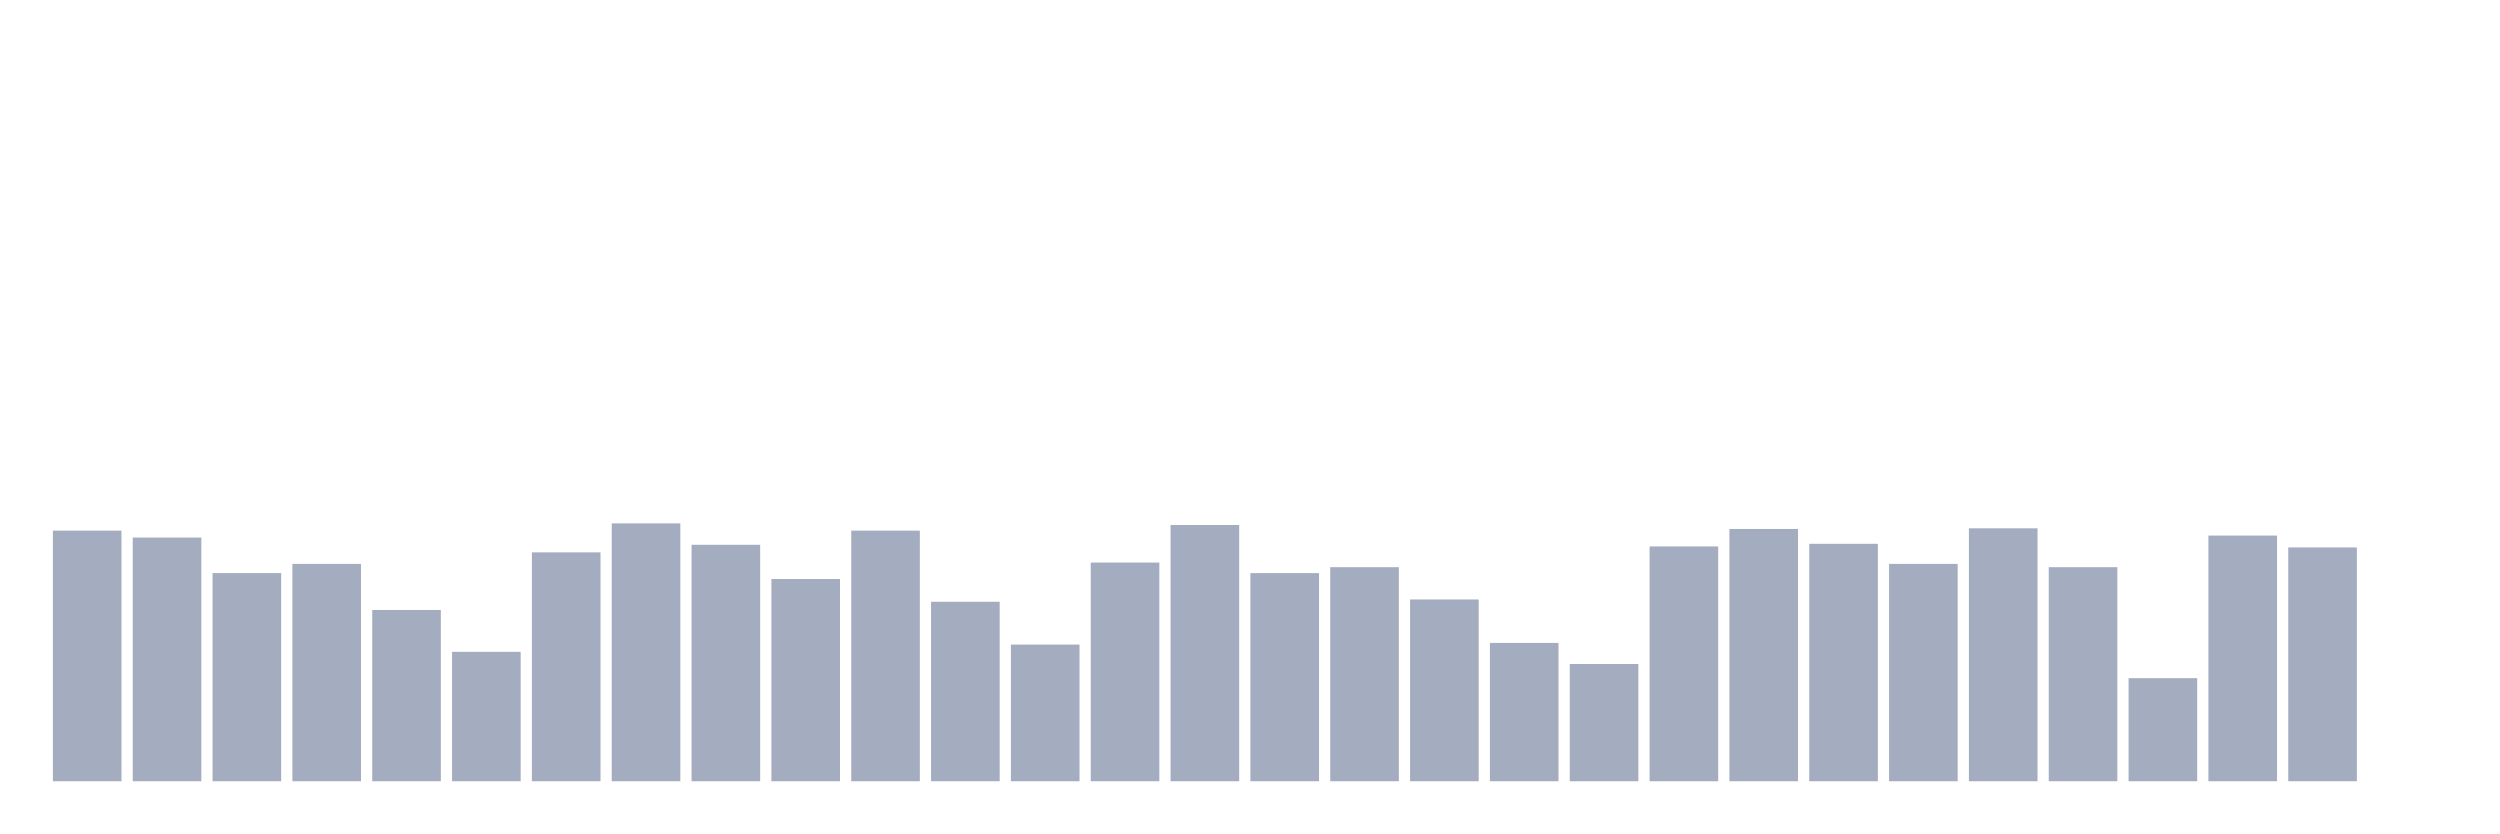
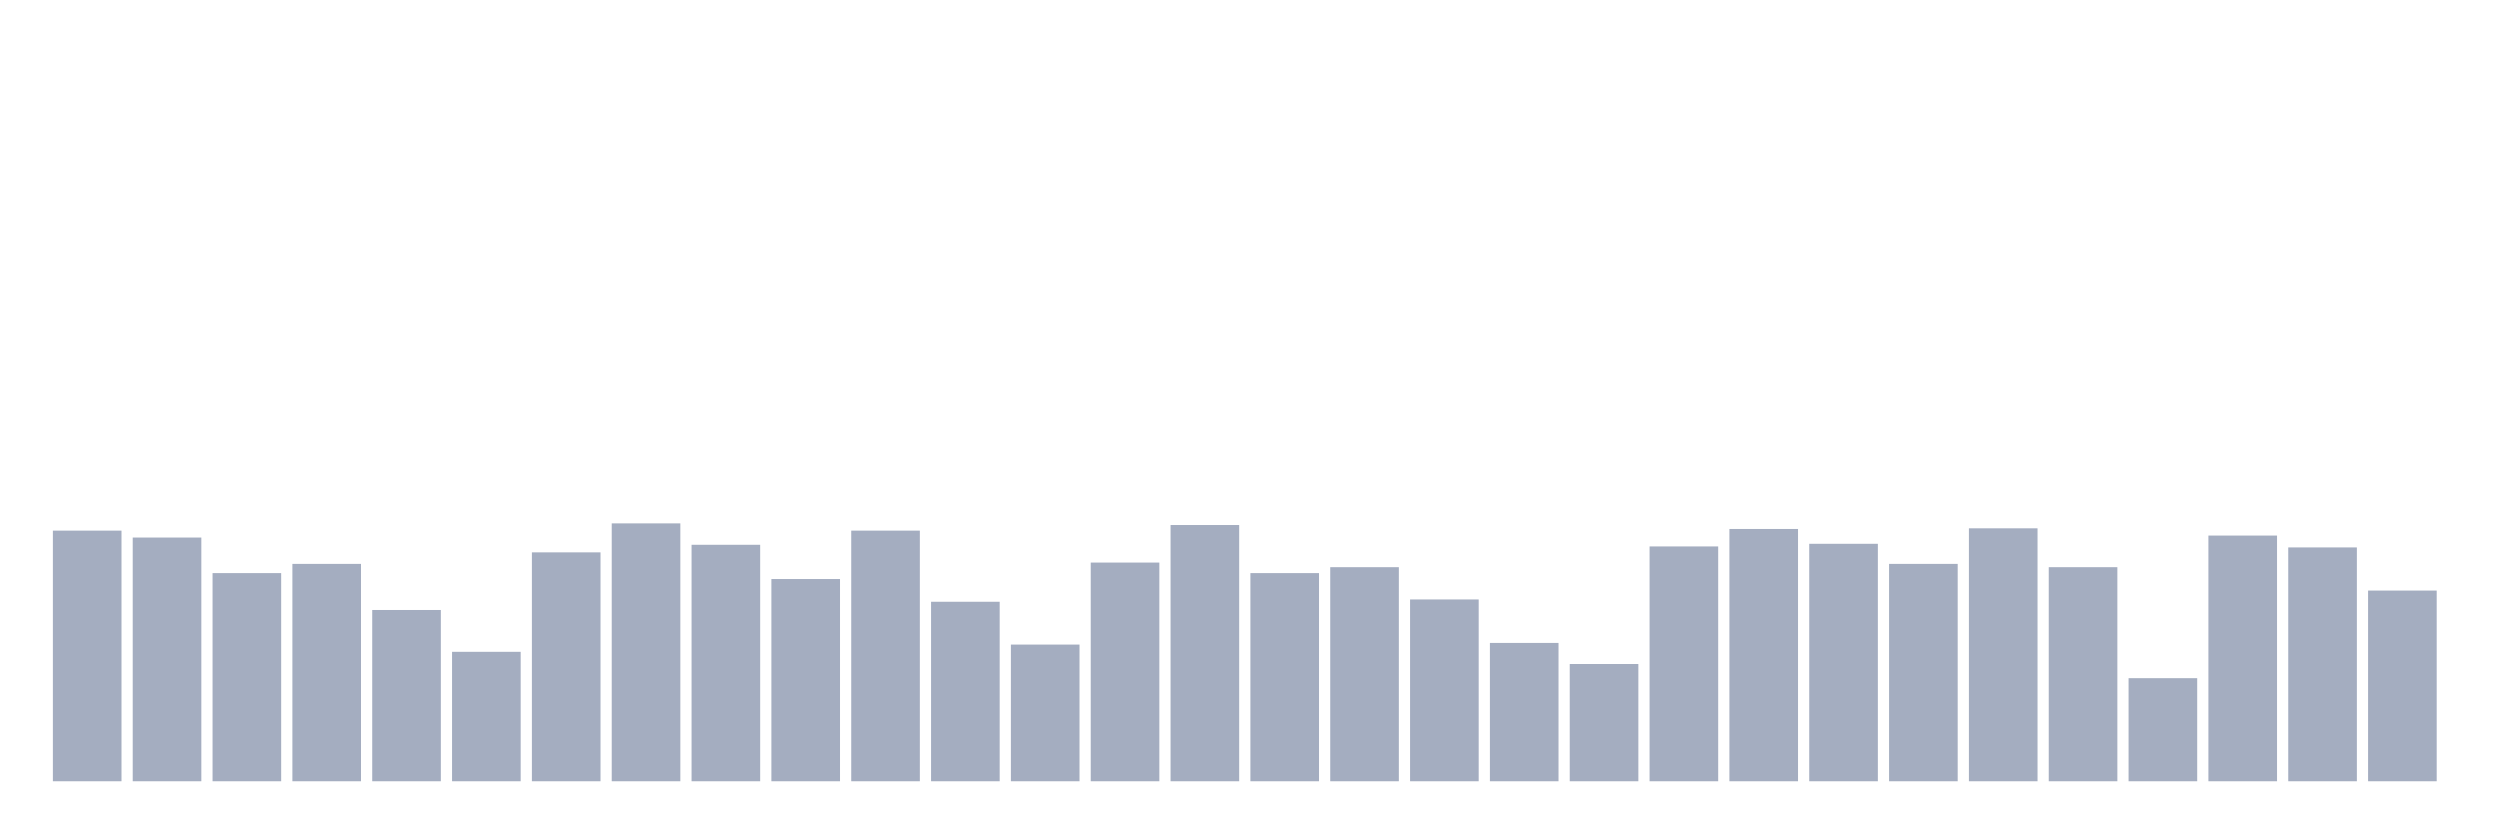
<svg xmlns="http://www.w3.org/2000/svg" viewBox="0 0 480 160">
  <g transform="translate(10,10)">
    <rect class="bar" x="0.153" width="13.175" y="91.879" height="48.121" fill="rgb(164,173,192)" />
    <rect class="bar" x="15.482" width="13.175" y="93.207" height="46.793" fill="rgb(164,173,192)" />
    <rect class="bar" x="30.81" width="13.175" y="100.036" height="39.964" fill="rgb(164,173,192)" />
    <rect class="bar" x="46.138" width="13.175" y="98.266" height="41.734" fill="rgb(164,173,192)" />
    <rect class="bar" x="61.466" width="13.175" y="107.118" height="32.882" fill="rgb(164,173,192)" />
    <rect class="bar" x="76.794" width="13.175" y="115.149" height="24.851" fill="rgb(164,173,192)" />
    <rect class="bar" x="92.123" width="13.175" y="96.052" height="43.948" fill="rgb(164,173,192)" />
    <rect class="bar" x="107.451" width="13.175" y="90.488" height="49.512" fill="rgb(164,173,192)" />
    <rect class="bar" x="122.779" width="13.175" y="94.598" height="45.402" fill="rgb(164,173,192)" />
    <rect class="bar" x="138.107" width="13.175" y="101.174" height="38.826" fill="rgb(164,173,192)" />
    <rect class="bar" x="153.436" width="13.175" y="91.879" height="48.121" fill="rgb(164,173,192)" />
    <rect class="bar" x="168.764" width="13.175" y="105.537" height="34.463" fill="rgb(164,173,192)" />
    <rect class="bar" x="184.092" width="13.175" y="113.758" height="26.242" fill="rgb(164,173,192)" />
    <rect class="bar" x="199.42" width="13.175" y="98.013" height="41.987" fill="rgb(164,173,192)" />
    <rect class="bar" x="214.748" width="13.175" y="90.804" height="49.196" fill="rgb(164,173,192)" />
    <rect class="bar" x="230.077" width="13.175" y="100.036" height="39.964" fill="rgb(164,173,192)" />
    <rect class="bar" x="245.405" width="13.175" y="98.898" height="41.102" fill="rgb(164,173,192)" />
    <rect class="bar" x="260.733" width="13.175" y="105.095" height="34.905" fill="rgb(164,173,192)" />
    <rect class="bar" x="276.061" width="13.175" y="113.442" height="26.558" fill="rgb(164,173,192)" />
    <rect class="bar" x="291.39" width="13.175" y="117.489" height="22.511" fill="rgb(164,173,192)" />
    <rect class="bar" x="306.718" width="13.175" y="94.914" height="45.086" fill="rgb(164,173,192)" />
    <rect class="bar" x="322.046" width="13.175" y="91.563" height="48.437" fill="rgb(164,173,192)" />
    <rect class="bar" x="337.374" width="13.175" y="94.408" height="45.592" fill="rgb(164,173,192)" />
    <rect class="bar" x="352.702" width="13.175" y="98.266" height="41.734" fill="rgb(164,173,192)" />
    <rect class="bar" x="368.031" width="13.175" y="91.436" height="48.564" fill="rgb(164,173,192)" />
    <rect class="bar" x="383.359" width="13.175" y="98.898" height="41.102" fill="rgb(164,173,192)" />
    <rect class="bar" x="398.687" width="13.175" y="120.208" height="19.792" fill="rgb(164,173,192)" />
    <rect class="bar" x="414.015" width="13.175" y="92.827" height="47.173" fill="rgb(164,173,192)" />
    <rect class="bar" x="429.344" width="13.175" y="95.104" height="44.896" fill="rgb(164,173,192)" />
-     <rect class="bar" x="444.672" width="13.175" y="140" height="0" fill="rgb(164,173,192)" />
+     <rect class="bar" x="444.672" width="13.175" y="103.388" height="36.612" fill="rgb(164,173,192)" />
  </g>
</svg>
